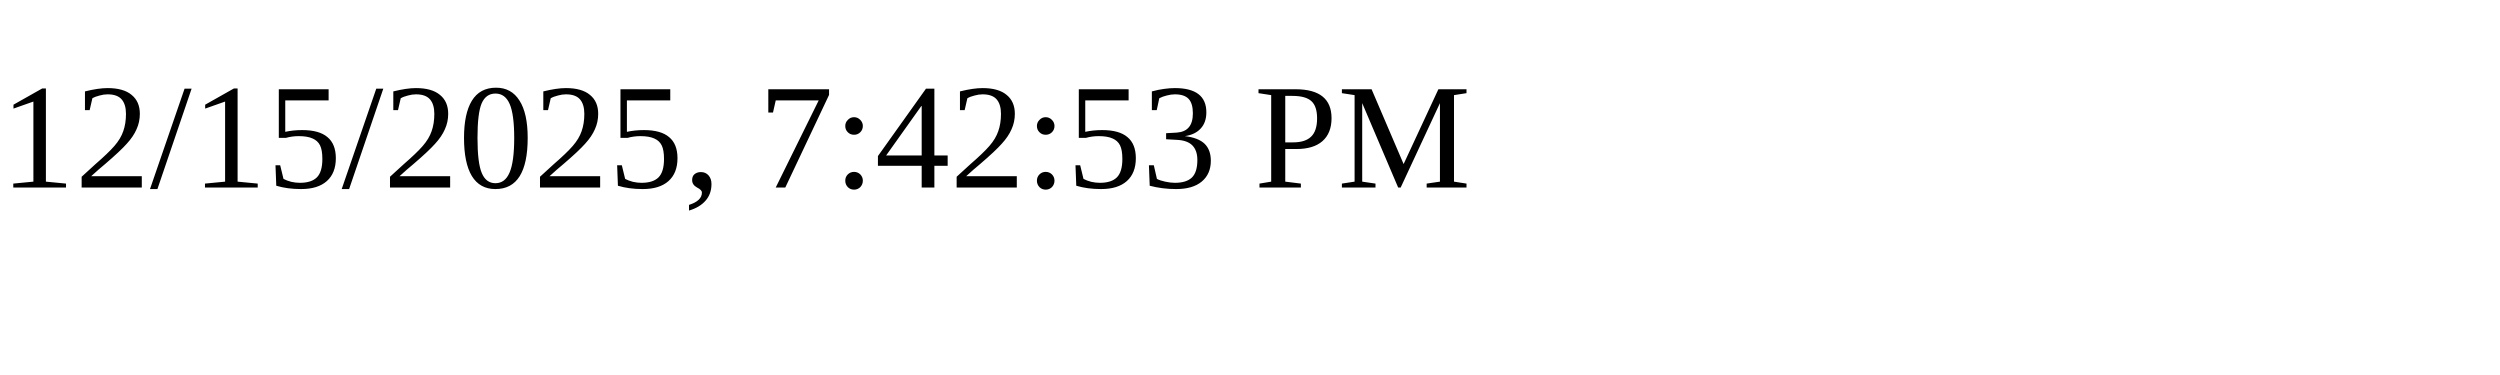
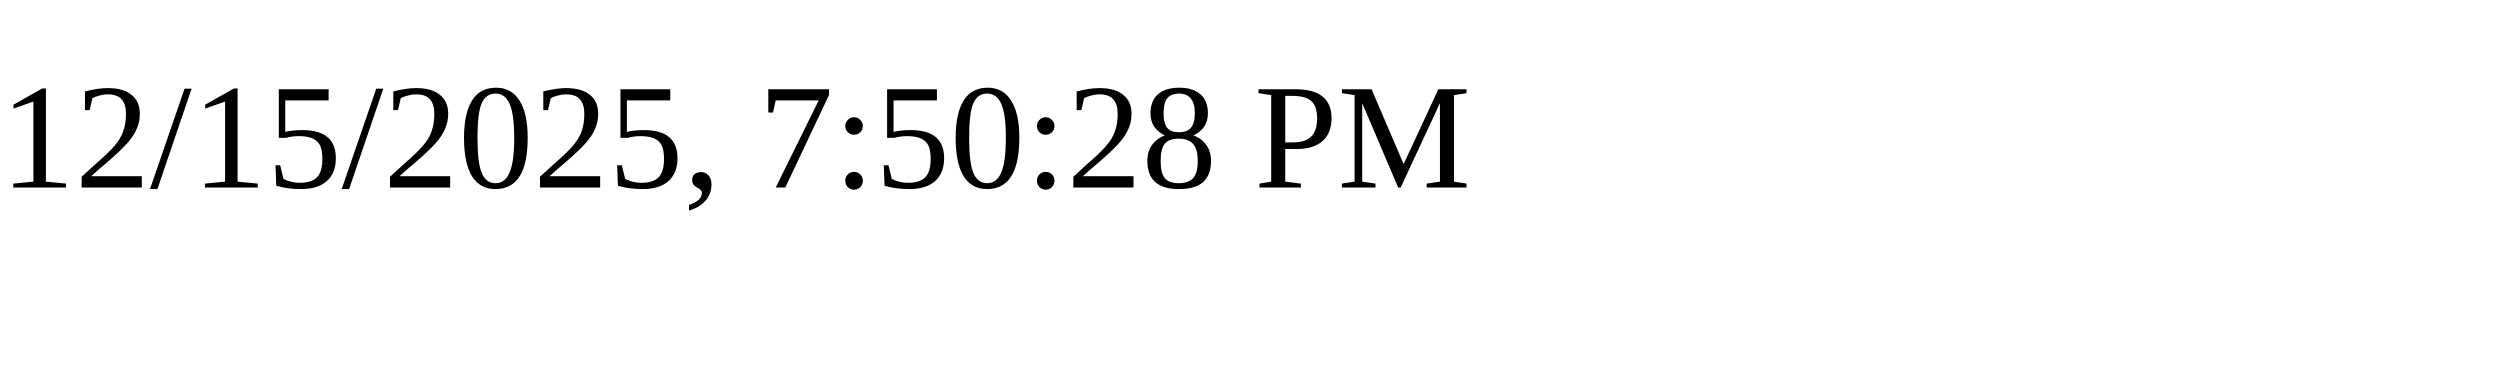
<svg xmlns="http://www.w3.org/2000/svg" height="30" width="200">
-   <text x="0" y="15">12/15/2025, 7:42:53 PM</text>
+   <text x="0" y="15">12/15/2025, 7:50:28 PM</text>
</svg>
